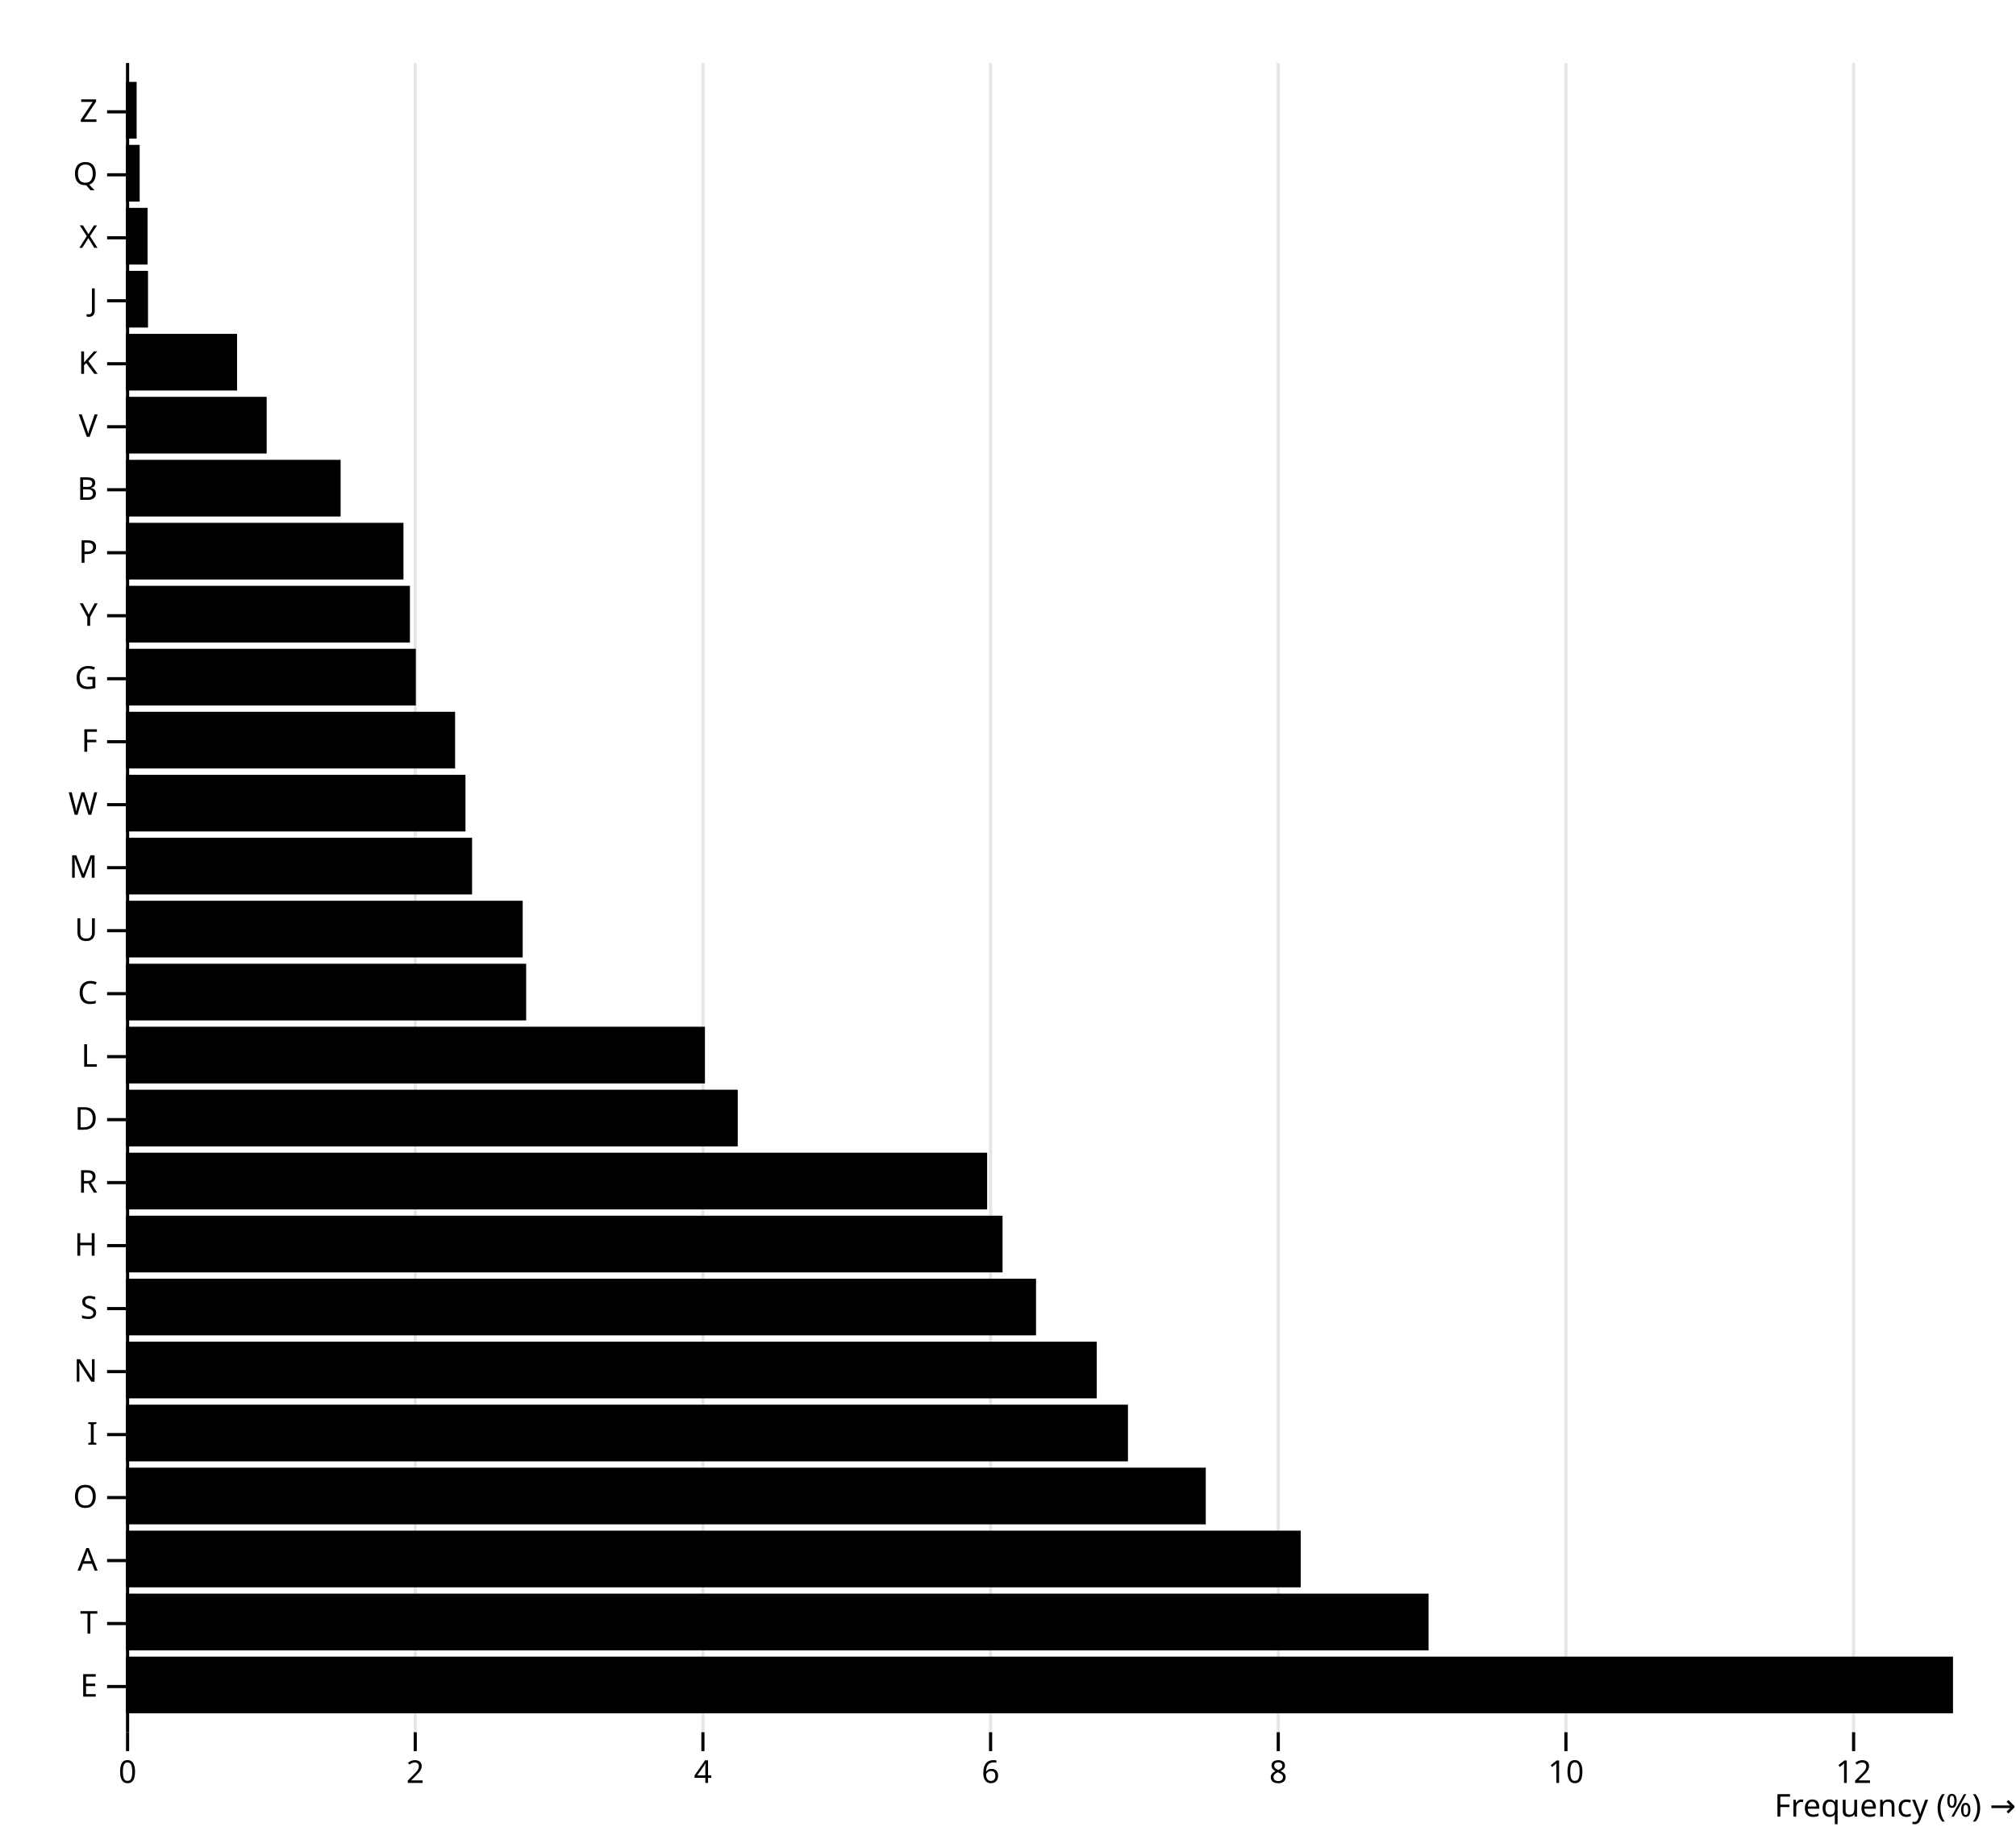
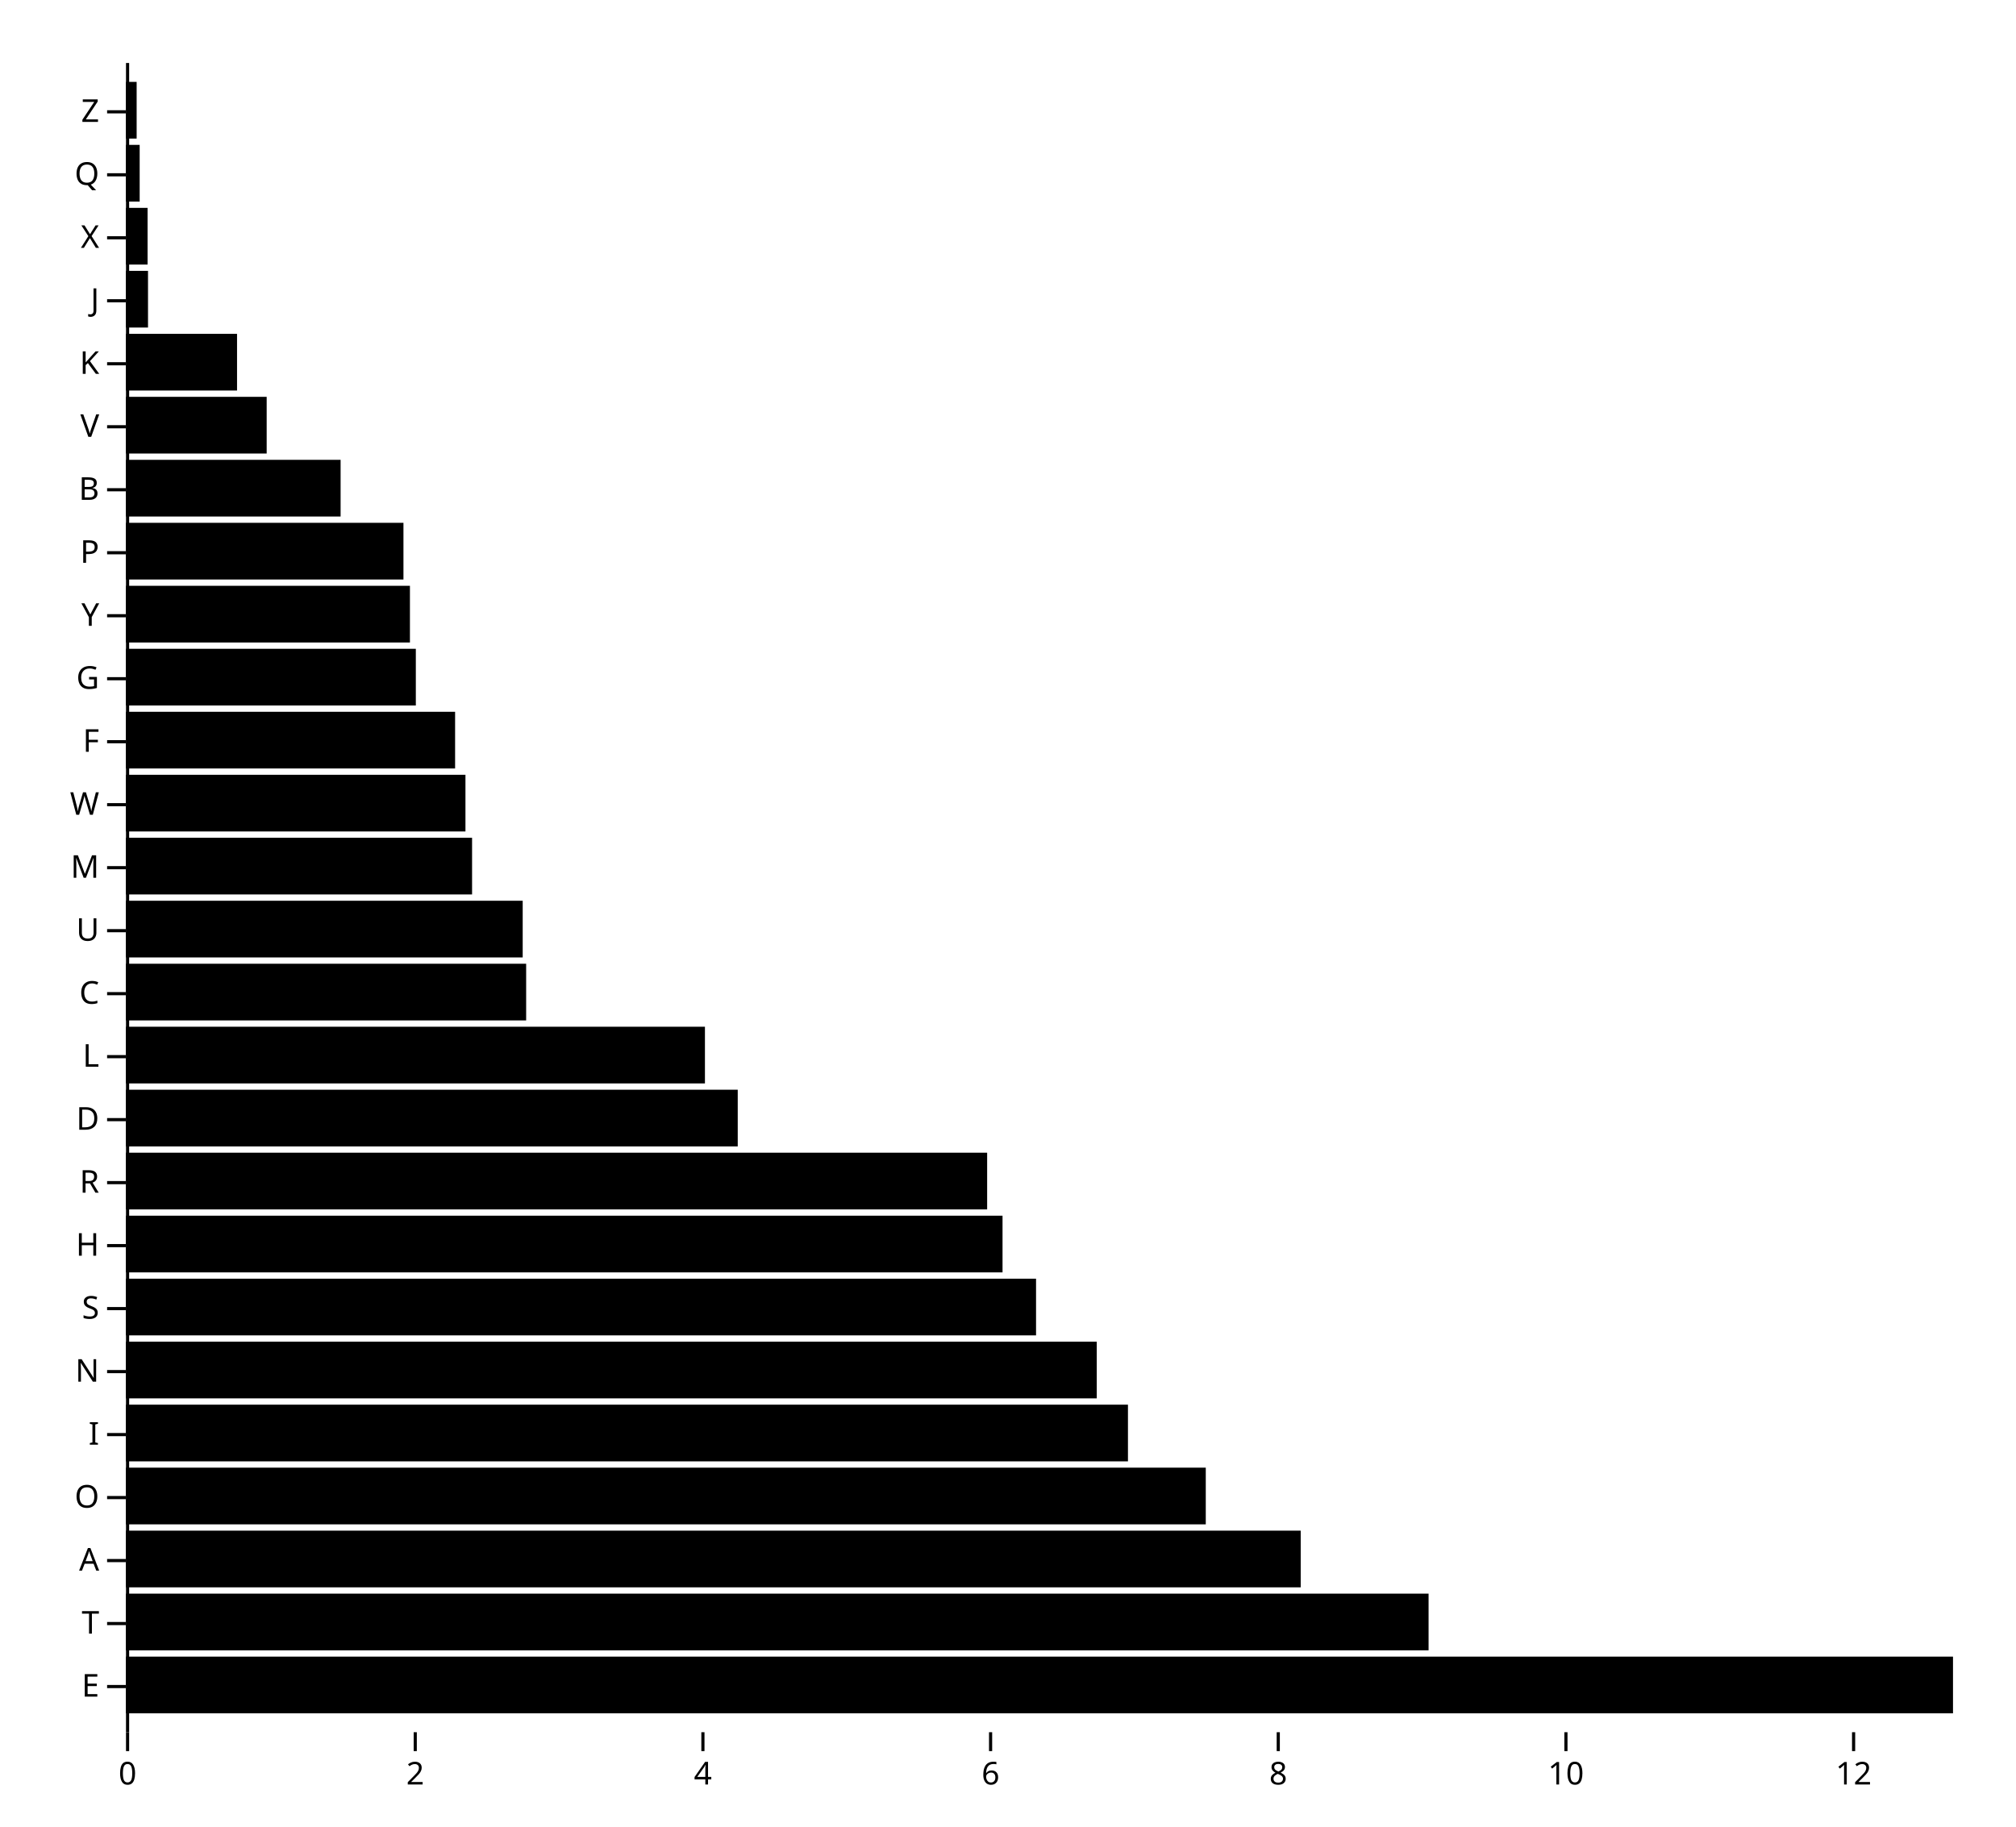
<svg xmlns="http://www.w3.org/2000/svg" class="plot" fill="currentColor" font-family="system-ui, sans-serif" font-size="10" text-anchor="middle" width="640" height="580" viewBox="0 0 640 580" aria-label="letter-frequency chart" aria-description="A horizontal bar chart showing the relative frequency of letters in the English language.">
  <style>
    .plot {
      display: block;
      background: white;
      height: auto;
      height: intrinsic;
      max-width: 100%;
    }

    .plot text,
    .plot tspan {
      white-space: pre;
    }
  </style>
-   <g aria-label="y-axis" transform="translate(40,0)" fill="none" text-anchor="end">
-     <g class="tick" opacity="1" transform="translate(0,35.5)">
-       <line stroke="currentColor" x2="-6" />
-       <text fill="currentColor" x="-9" dy="0.32em">Z</text>
-     </g>
-     <g class="tick" opacity="1" transform="translate(0,55.5)">
-       <line stroke="currentColor" x2="-6" />
-       <text fill="currentColor" x="-9" dy="0.32em">Q</text>
-     </g>
-     <g class="tick" opacity="1" transform="translate(0,75.5)">
-       <line stroke="currentColor" x2="-6" />
-       <text fill="currentColor" x="-9" dy="0.32em">X</text>
-     </g>
-     <g class="tick" opacity="1" transform="translate(0,95.5)">
-       <line stroke="currentColor" x2="-6" />
-       <text fill="currentColor" x="-9" dy="0.32em">J</text>
-     </g>
-     <g class="tick" opacity="1" transform="translate(0,115.5)">
-       <line stroke="currentColor" x2="-6" />
-       <text fill="currentColor" x="-9" dy="0.32em">K</text>
-     </g>
-     <g class="tick" opacity="1" transform="translate(0,135.5)">
-       <line stroke="currentColor" x2="-6" />
-       <text fill="currentColor" x="-9" dy="0.32em">V</text>
-     </g>
-     <g class="tick" opacity="1" transform="translate(0,155.5)">
-       <line stroke="currentColor" x2="-6" />
-       <text fill="currentColor" x="-9" dy="0.32em">B</text>
-     </g>
-     <g class="tick" opacity="1" transform="translate(0,175.5)">
-       <line stroke="currentColor" x2="-6" />
-       <text fill="currentColor" x="-9" dy="0.32em">P</text>
-     </g>
-     <g class="tick" opacity="1" transform="translate(0,195.5)">
-       <line stroke="currentColor" x2="-6" />
-       <text fill="currentColor" x="-9" dy="0.32em">Y</text>
-     </g>
-     <g class="tick" opacity="1" transform="translate(0,215.5)">
-       <line stroke="currentColor" x2="-6" />
-       <text fill="currentColor" x="-9" dy="0.32em">G</text>
-     </g>
-     <g class="tick" opacity="1" transform="translate(0,235.5)">
-       <line stroke="currentColor" x2="-6" />
-       <text fill="currentColor" x="-9" dy="0.32em">F</text>
-     </g>
-     <g class="tick" opacity="1" transform="translate(0,255.5)">
-       <line stroke="currentColor" x2="-6" />
-       <text fill="currentColor" x="-9" dy="0.32em">W</text>
-     </g>
-     <g class="tick" opacity="1" transform="translate(0,275.5)">
-       <line stroke="currentColor" x2="-6" />
-       <text fill="currentColor" x="-9" dy="0.32em">M</text>
-     </g>
-     <g class="tick" opacity="1" transform="translate(0,295.5)">
-       <line stroke="currentColor" x2="-6" />
-       <text fill="currentColor" x="-9" dy="0.32em">U</text>
-     </g>
-     <g class="tick" opacity="1" transform="translate(0,315.5)">
-       <line stroke="currentColor" x2="-6" />
-       <text fill="currentColor" x="-9" dy="0.32em">C</text>
-     </g>
-     <g class="tick" opacity="1" transform="translate(0,335.5)">
-       <line stroke="currentColor" x2="-6" />
-       <text fill="currentColor" x="-9" dy="0.32em">L</text>
-     </g>
-     <g class="tick" opacity="1" transform="translate(0,355.5)">
-       <line stroke="currentColor" x2="-6" />
-       <text fill="currentColor" x="-9" dy="0.32em">D</text>
-     </g>
-     <g class="tick" opacity="1" transform="translate(0,375.5)">
-       <line stroke="currentColor" x2="-6" />
-       <text fill="currentColor" x="-9" dy="0.32em">R</text>
-     </g>
-     <g class="tick" opacity="1" transform="translate(0,395.5)">
-       <line stroke="currentColor" x2="-6" />
-       <text fill="currentColor" x="-9" dy="0.32em">H</text>
-     </g>
-     <g class="tick" opacity="1" transform="translate(0,415.5)">
-       <line stroke="currentColor" x2="-6" />
-       <text fill="currentColor" x="-9" dy="0.32em">S</text>
-     </g>
-     <g class="tick" opacity="1" transform="translate(0,435.5)">
-       <line stroke="currentColor" x2="-6" />
-       <text fill="currentColor" x="-9" dy="0.32em">N</text>
-     </g>
-     <g class="tick" opacity="1" transform="translate(0,455.5)">
-       <line stroke="currentColor" x2="-6" />
-       <text fill="currentColor" x="-9" dy="0.32em">I</text>
-     </g>
-     <g class="tick" opacity="1" transform="translate(0,475.5)">
-       <line stroke="currentColor" x2="-6" />
-       <text fill="currentColor" x="-9" dy="0.32em">O</text>
-     </g>
-     <g class="tick" opacity="1" transform="translate(0,495.5)">
-       <line stroke="currentColor" x2="-6" />
-       <text fill="currentColor" x="-9" dy="0.32em">A</text>
-     </g>
-     <g class="tick" opacity="1" transform="translate(0,515.5)">
-       <line stroke="currentColor" x2="-6" />
-       <text fill="currentColor" x="-9" dy="0.32em">T</text>
-     </g>
-     <g class="tick" opacity="1" transform="translate(0,535.5)">
-       <line stroke="currentColor" x2="-6" />
-       <text fill="currentColor" x="-9" dy="0.32em">E</text>
-     </g>
+   <g aria-label="vector" fill="none" stroke="currentColor" transform="translate(0,9.5)">
+     <path transform="translate(40,26)" d="M0,0L-6,0" />
+     <path transform="translate(40,46)" d="M0,0L-6,0" />
+     <path transform="translate(40,66)" d="M0,0L-6,0" />
+     <path transform="translate(40,86)" d="M0,0L-6,0" />
+     <path transform="translate(40,106)" d="M0,0L-6,0" />
+     <path transform="translate(40,126)" d="M0,0L-6,0" />
+     <path transform="translate(40,146)" d="M0,0L-6,0" />
+     <path transform="translate(40,166)" d="M0,0L-6,0" />
+     <path transform="translate(40,186)" d="M0,0L-6,0" />
+     <path transform="translate(40,206)" d="M0,0L-6,0" />
+     <path transform="translate(40,226)" d="M0,0L-6,0" />
+     <path transform="translate(40,246)" d="M0,0L-6,0" />
+     <path transform="translate(40,266)" d="M0,0L-6,0" />
+     <path transform="translate(40,286)" d="M0,0L-6,0" />
+     <path transform="translate(40,306)" d="M0,0L-6,0" />
+     <path transform="translate(40,326)" d="M0,0L-6,0" />
+     <path transform="translate(40,346)" d="M0,0L-6,0" />
+     <path transform="translate(40,366)" d="M0,0L-6,0" />
+     <path transform="translate(40,386)" d="M0,0L-6,0" />
+     <path transform="translate(40,406)" d="M0,0L-6,0" />
+     <path transform="translate(40,426)" d="M0,0L-6,0" />
+     <path transform="translate(40,446)" d="M0,0L-6,0" />
+     <path transform="translate(40,466)" d="M0,0L-6,0" />
+     <path transform="translate(40,486)" d="M0,0L-6,0" />
+     <path transform="translate(40,506)" d="M0,0L-6,0" />
+     <path transform="translate(40,526)" d="M0,0L-6,0" />
  </g>
-   <g aria-label="x-axis" aria-description="Frequency (%) →" transform="translate(0,550)" fill="none" text-anchor="middle" font-variant="tabular-nums">
-     <g class="tick" opacity="1" transform="translate(40.5,0)">
-       <line stroke="currentColor" y2="6" />
-       <line stroke="currentColor" y2="-530" stroke-opacity="0.1" />
-       <text fill="currentColor" y="9" dy="0.71em">0</text>
-     </g>
-     <g class="tick" opacity="1" transform="translate(131.8242,0)">
-       <line stroke="currentColor" y2="6" />
-       <line stroke="currentColor" y2="-530" stroke-opacity="0.1" />
-       <text fill="currentColor" y="9" dy="0.71em">2</text>
-     </g>
-     <g class="tick" opacity="1" transform="translate(223.1484,0)">
-       <line stroke="currentColor" y2="6" />
-       <line stroke="currentColor" y2="-530" stroke-opacity="0.1" />
-       <text fill="currentColor" y="9" dy="0.71em">4</text>
-     </g>
-     <g class="tick" opacity="1" transform="translate(314.4726,0)">
-       <line stroke="currentColor" y2="6" />
-       <line stroke="currentColor" y2="-530" stroke-opacity="0.1" />
-       <text fill="currentColor" y="9" dy="0.71em">6</text>
-     </g>
-     <g class="tick" opacity="1" transform="translate(405.7968,0)">
-       <line stroke="currentColor" y2="6" />
-       <line stroke="currentColor" y2="-530" stroke-opacity="0.1" />
-       <text fill="currentColor" y="9" dy="0.71em">8</text>
-     </g>
-     <g class="tick" opacity="1" transform="translate(497.121,0)">
-       <line stroke="currentColor" y2="6" />
-       <line stroke="currentColor" y2="-530" stroke-opacity="0.1" />
-       <text fill="currentColor" y="9" dy="0.71em">10</text>
-     </g>
-     <g class="tick" opacity="1" transform="translate(588.4452,0)">
-       <line stroke="currentColor" y2="6" />
-       <line stroke="currentColor" y2="-530" stroke-opacity="0.1" />
-       <text fill="currentColor" y="9" dy="0.71em">12</text>
-     </g>
-     <text fill="currentColor" transform="translate(640,30)" dy="-0.32em" text-anchor="end">Frequency (%) →</text>
+   <g aria-label="text" text-anchor="end" transform="translate(-8.5,9.5)">
+     <text y="0.32em" transform="translate(40,26)">Z</text>
+     <text y="0.32em" transform="translate(40,46)">Q</text>
+     <text y="0.32em" transform="translate(40,66)">X</text>
+     <text y="0.32em" transform="translate(40,86)">J</text>
+     <text y="0.32em" transform="translate(40,106)">K</text>
+     <text y="0.32em" transform="translate(40,126)">V</text>
+     <text y="0.32em" transform="translate(40,146)">B</text>
+     <text y="0.32em" transform="translate(40,166)">P</text>
+     <text y="0.32em" transform="translate(40,186)">Y</text>
+     <text y="0.32em" transform="translate(40,206)">G</text>
+     <text y="0.32em" transform="translate(40,226)">F</text>
+     <text y="0.32em" transform="translate(40,246)">W</text>
+     <text y="0.32em" transform="translate(40,266)">M</text>
+     <text y="0.32em" transform="translate(40,286)">U</text>
+     <text y="0.32em" transform="translate(40,306)">C</text>
+     <text y="0.32em" transform="translate(40,326)">L</text>
+     <text y="0.32em" transform="translate(40,346)">D</text>
+     <text y="0.32em" transform="translate(40,366)">R</text>
+     <text y="0.32em" transform="translate(40,386)">H</text>
+     <text y="0.32em" transform="translate(40,406)">S</text>
+     <text y="0.32em" transform="translate(40,426)">N</text>
+     <text y="0.32em" transform="translate(40,446)">I</text>
+     <text y="0.32em" transform="translate(40,466)">O</text>
+     <text y="0.32em" transform="translate(40,486)">A</text>
+     <text y="0.32em" transform="translate(40,506)">T</text>
+     <text y="0.32em" transform="translate(40,526)">E</text>
+   </g>
+   <g aria-label="vector" fill="none" stroke="currentColor" transform="translate(0.5,0)">
+     <path transform="translate(40,550)" d="M0,0L0,6" />
+     <path transform="translate(131.3242,550)" d="M0,0L0,6" />
+     <path transform="translate(222.6484,550)" d="M0,0L0,6" />
+     <path transform="translate(313.9726,550)" d="M0,0L0,6" />
+     <path transform="translate(405.2968,550)" d="M0,0L0,6" />
+     <path transform="translate(496.621,550)" d="M0,0L0,6" />
+     <path transform="translate(587.9452,550)" d="M0,0L0,6" />
+   </g>
+   <g aria-label="text" font-variant="tabular-nums" transform="translate(0.5,9.5)">
+     <text y="0.71em" transform="translate(40,550)">0</text>
+     <text y="0.71em" transform="translate(131.3242,550)">2</text>
+     <text y="0.71em" transform="translate(222.6484,550)">4</text>
+     <text y="0.71em" transform="translate(313.9726,550)">6</text>
+     <text y="0.71em" transform="translate(405.2968,550)">8</text>
+     <text y="0.71em" transform="translate(496.621,550)">10</text>
+     <text y="0.71em" transform="translate(587.9452,550)">12</text>
  </g>
  <g aria-label="bar">
    <rect x="40" width="580" y="526" height="18" aria-label="E 12.7%" />
    <rect x="40" width="413.516" y="506" height="18" aria-label="T 9.1%" />
    <rect x="40" width="372.922" y="486" height="18" aria-label="A 8.2%" />
    <rect x="40" width="342.785" y="466" height="18" aria-label="O 7.5%" />
    <rect x="40" width="318.082" y="446" height="18" aria-label="I 7.0%" />
    <rect x="40" width="308.174" y="426" height="18" aria-label="N 6.7%" />
    <rect x="40" width="288.904" y="406" height="18" aria-label="S 6.3%" />
    <rect x="40" width="278.265" y="386" height="18" aria-label="H 6.1%" />
    <rect x="40" width="273.379" y="366" height="18" aria-label="R 6.0%" />
    <rect x="40" width="194.201" y="346" height="18" aria-label="D 4.3%" />
    <rect x="40" width="183.79" y="326" height="18" aria-label="L 4.0%" />
    <rect x="40" width="127.032" y="306" height="18" aria-label="C 2.8%" />
    <rect x="40" width="125.936" y="286" height="18" aria-label="U 2.8%" />
    <rect x="40" width="109.863" y="266" height="18" aria-label="M 2.4%" />
    <rect x="40" width="107.763" y="246" height="18" aria-label="W 2.4%" />
    <rect x="40" width="104.475" y="226" height="18" aria-label="F 2.3%" />
    <rect x="40" width="92.009" y="206" height="18" aria-label="G 2.0%" />
    <rect x="40" width="90.137" y="186" height="18" aria-label="Y 2.0%" />
    <rect x="40" width="88.082" y="166" height="18" aria-label="P 1.9%" />
    <rect x="40" width="68.128" y="146" height="18" aria-label="B 1.5%" />
    <rect x="40" width="44.658" y="126" height="18" aria-label="V 1.0%" />
    <rect x="40" width="35.251" y="106" height="18" aria-label="K 0.8%" />
    <rect x="40" width="6.986" y="86" height="18" aria-label="J 0.2%" />
    <rect x="40" width="6.849" y="66" height="18" aria-label="X 0.1%" />
    <rect x="40" width="4.338" y="46" height="18" aria-label="Q 0.1%" />
    <rect x="40" width="3.379" y="26" height="18" aria-label="Z 0.1%" />
  </g>
  <g aria-label="rule" stroke="currentColor" transform="translate(0.5,0)">
    <line x1="40" x2="40" y1="20" y2="550" />
  </g>
</svg>
